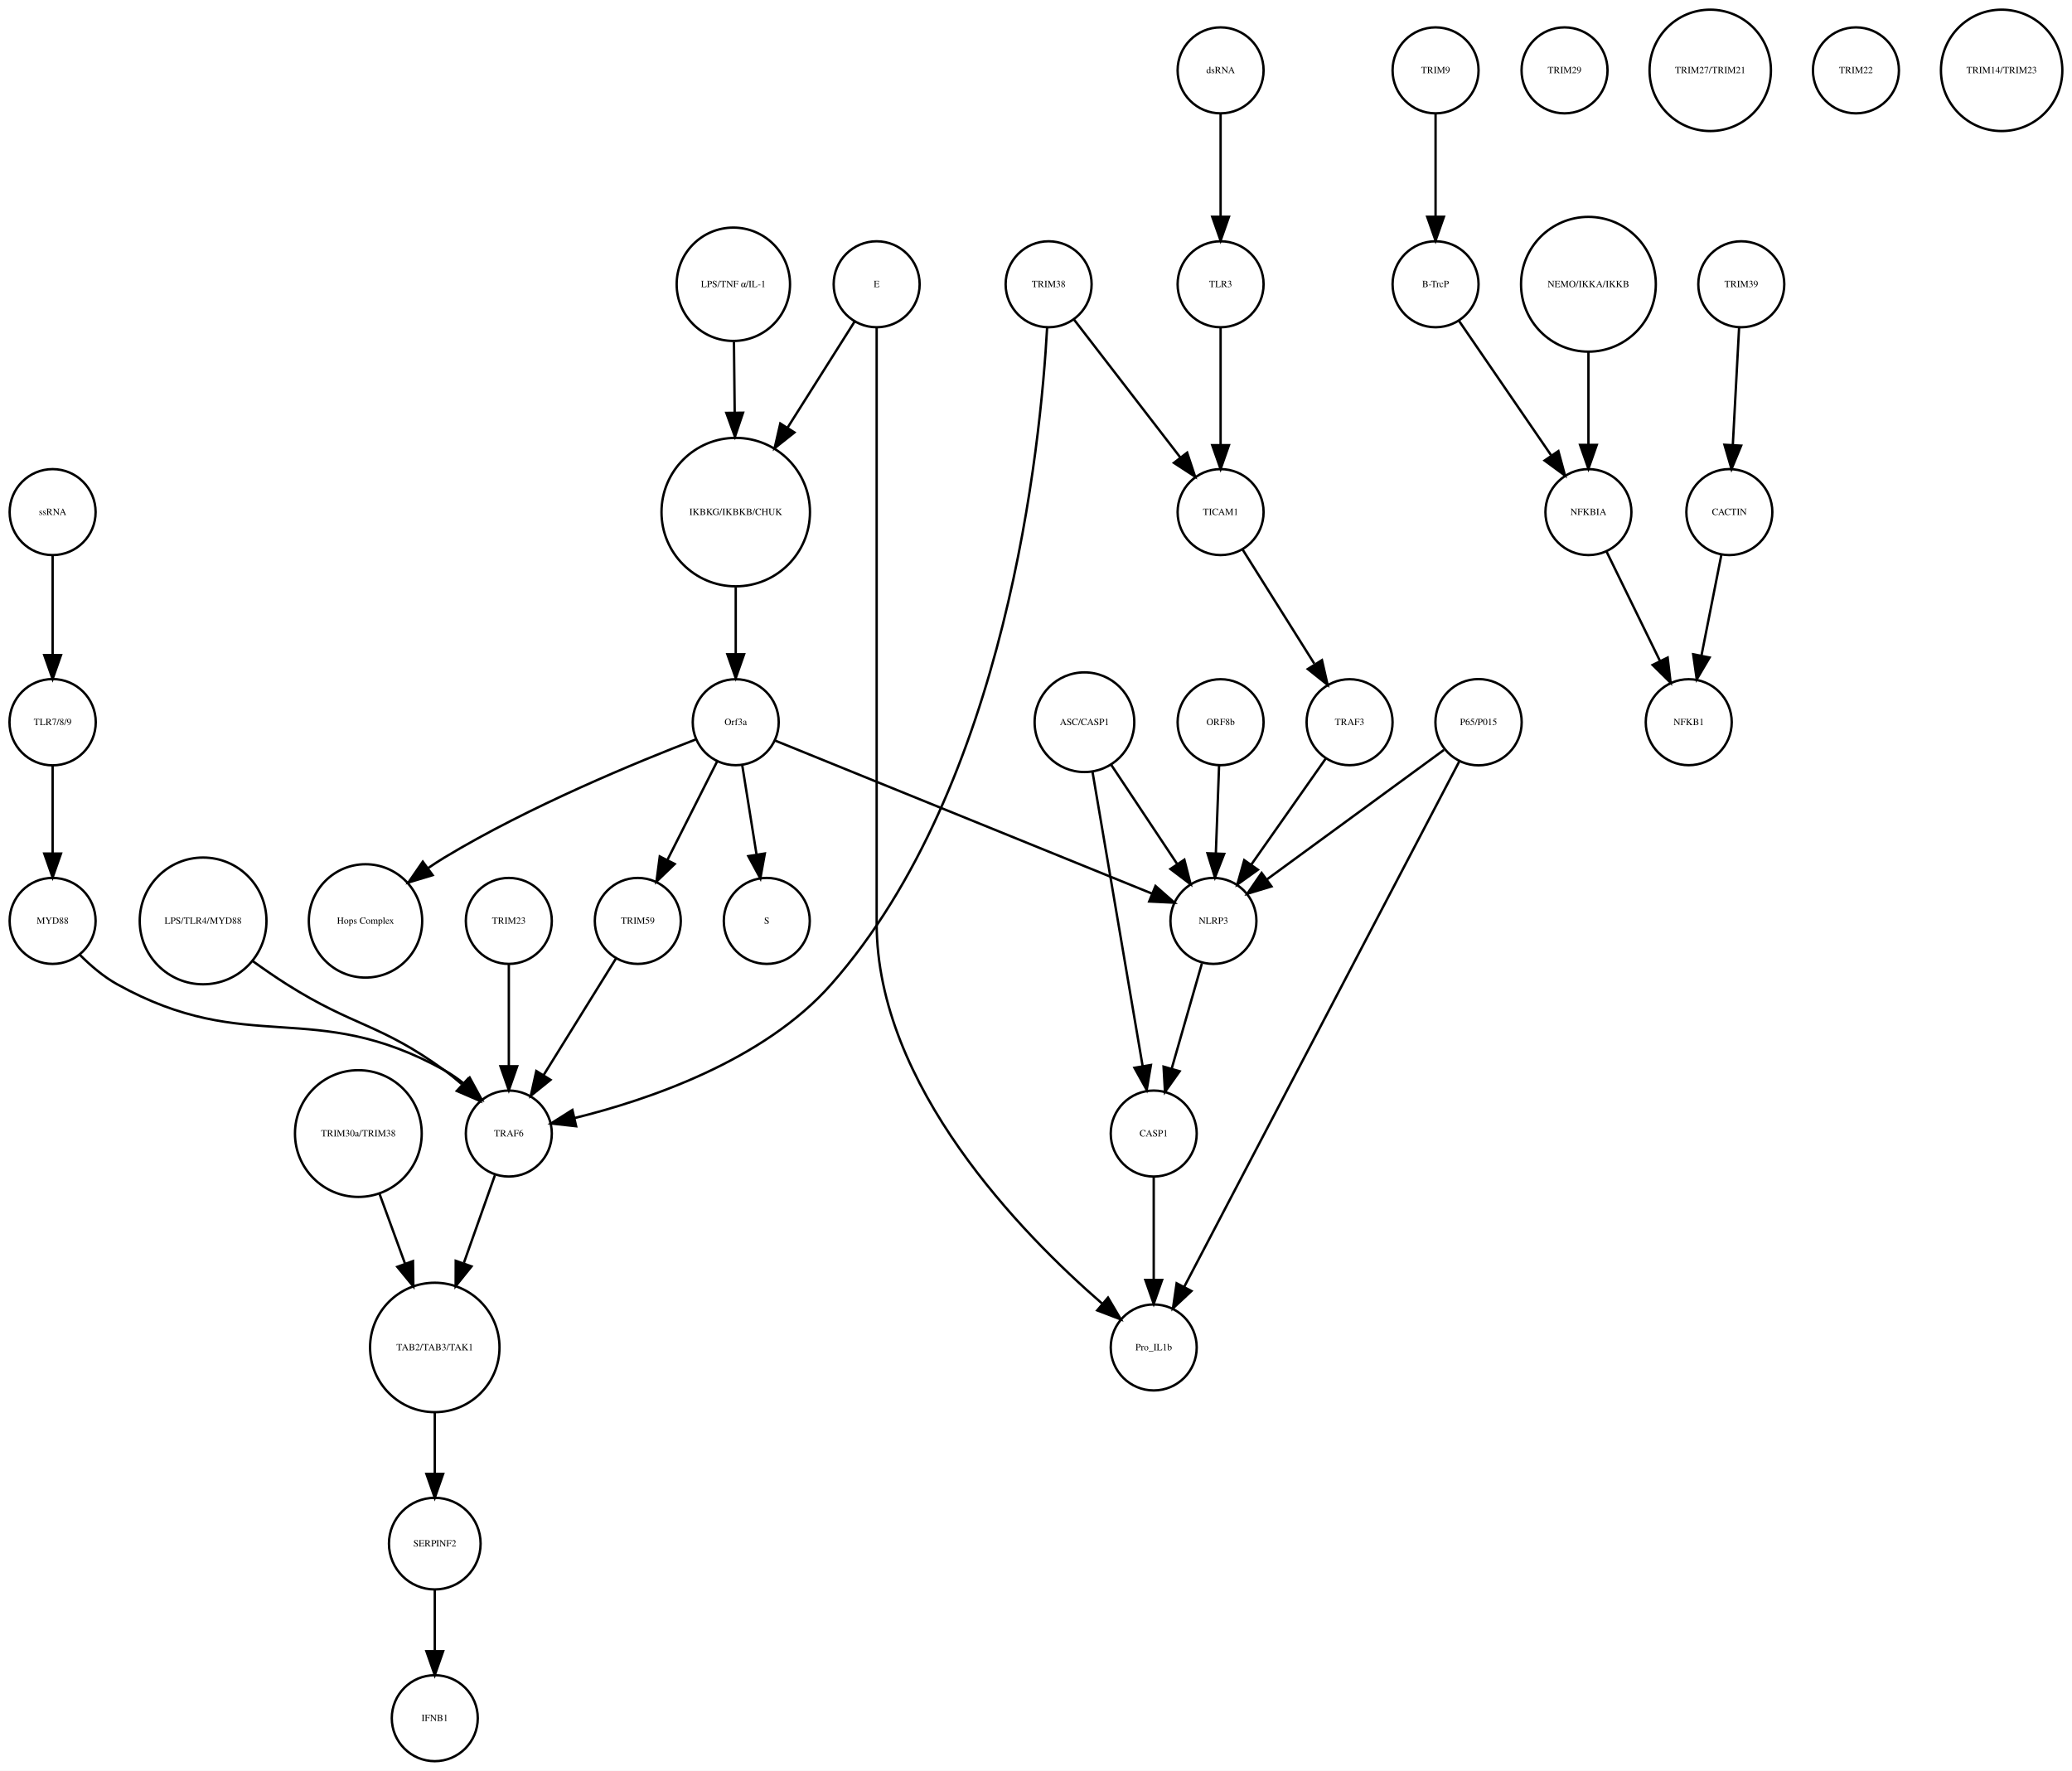
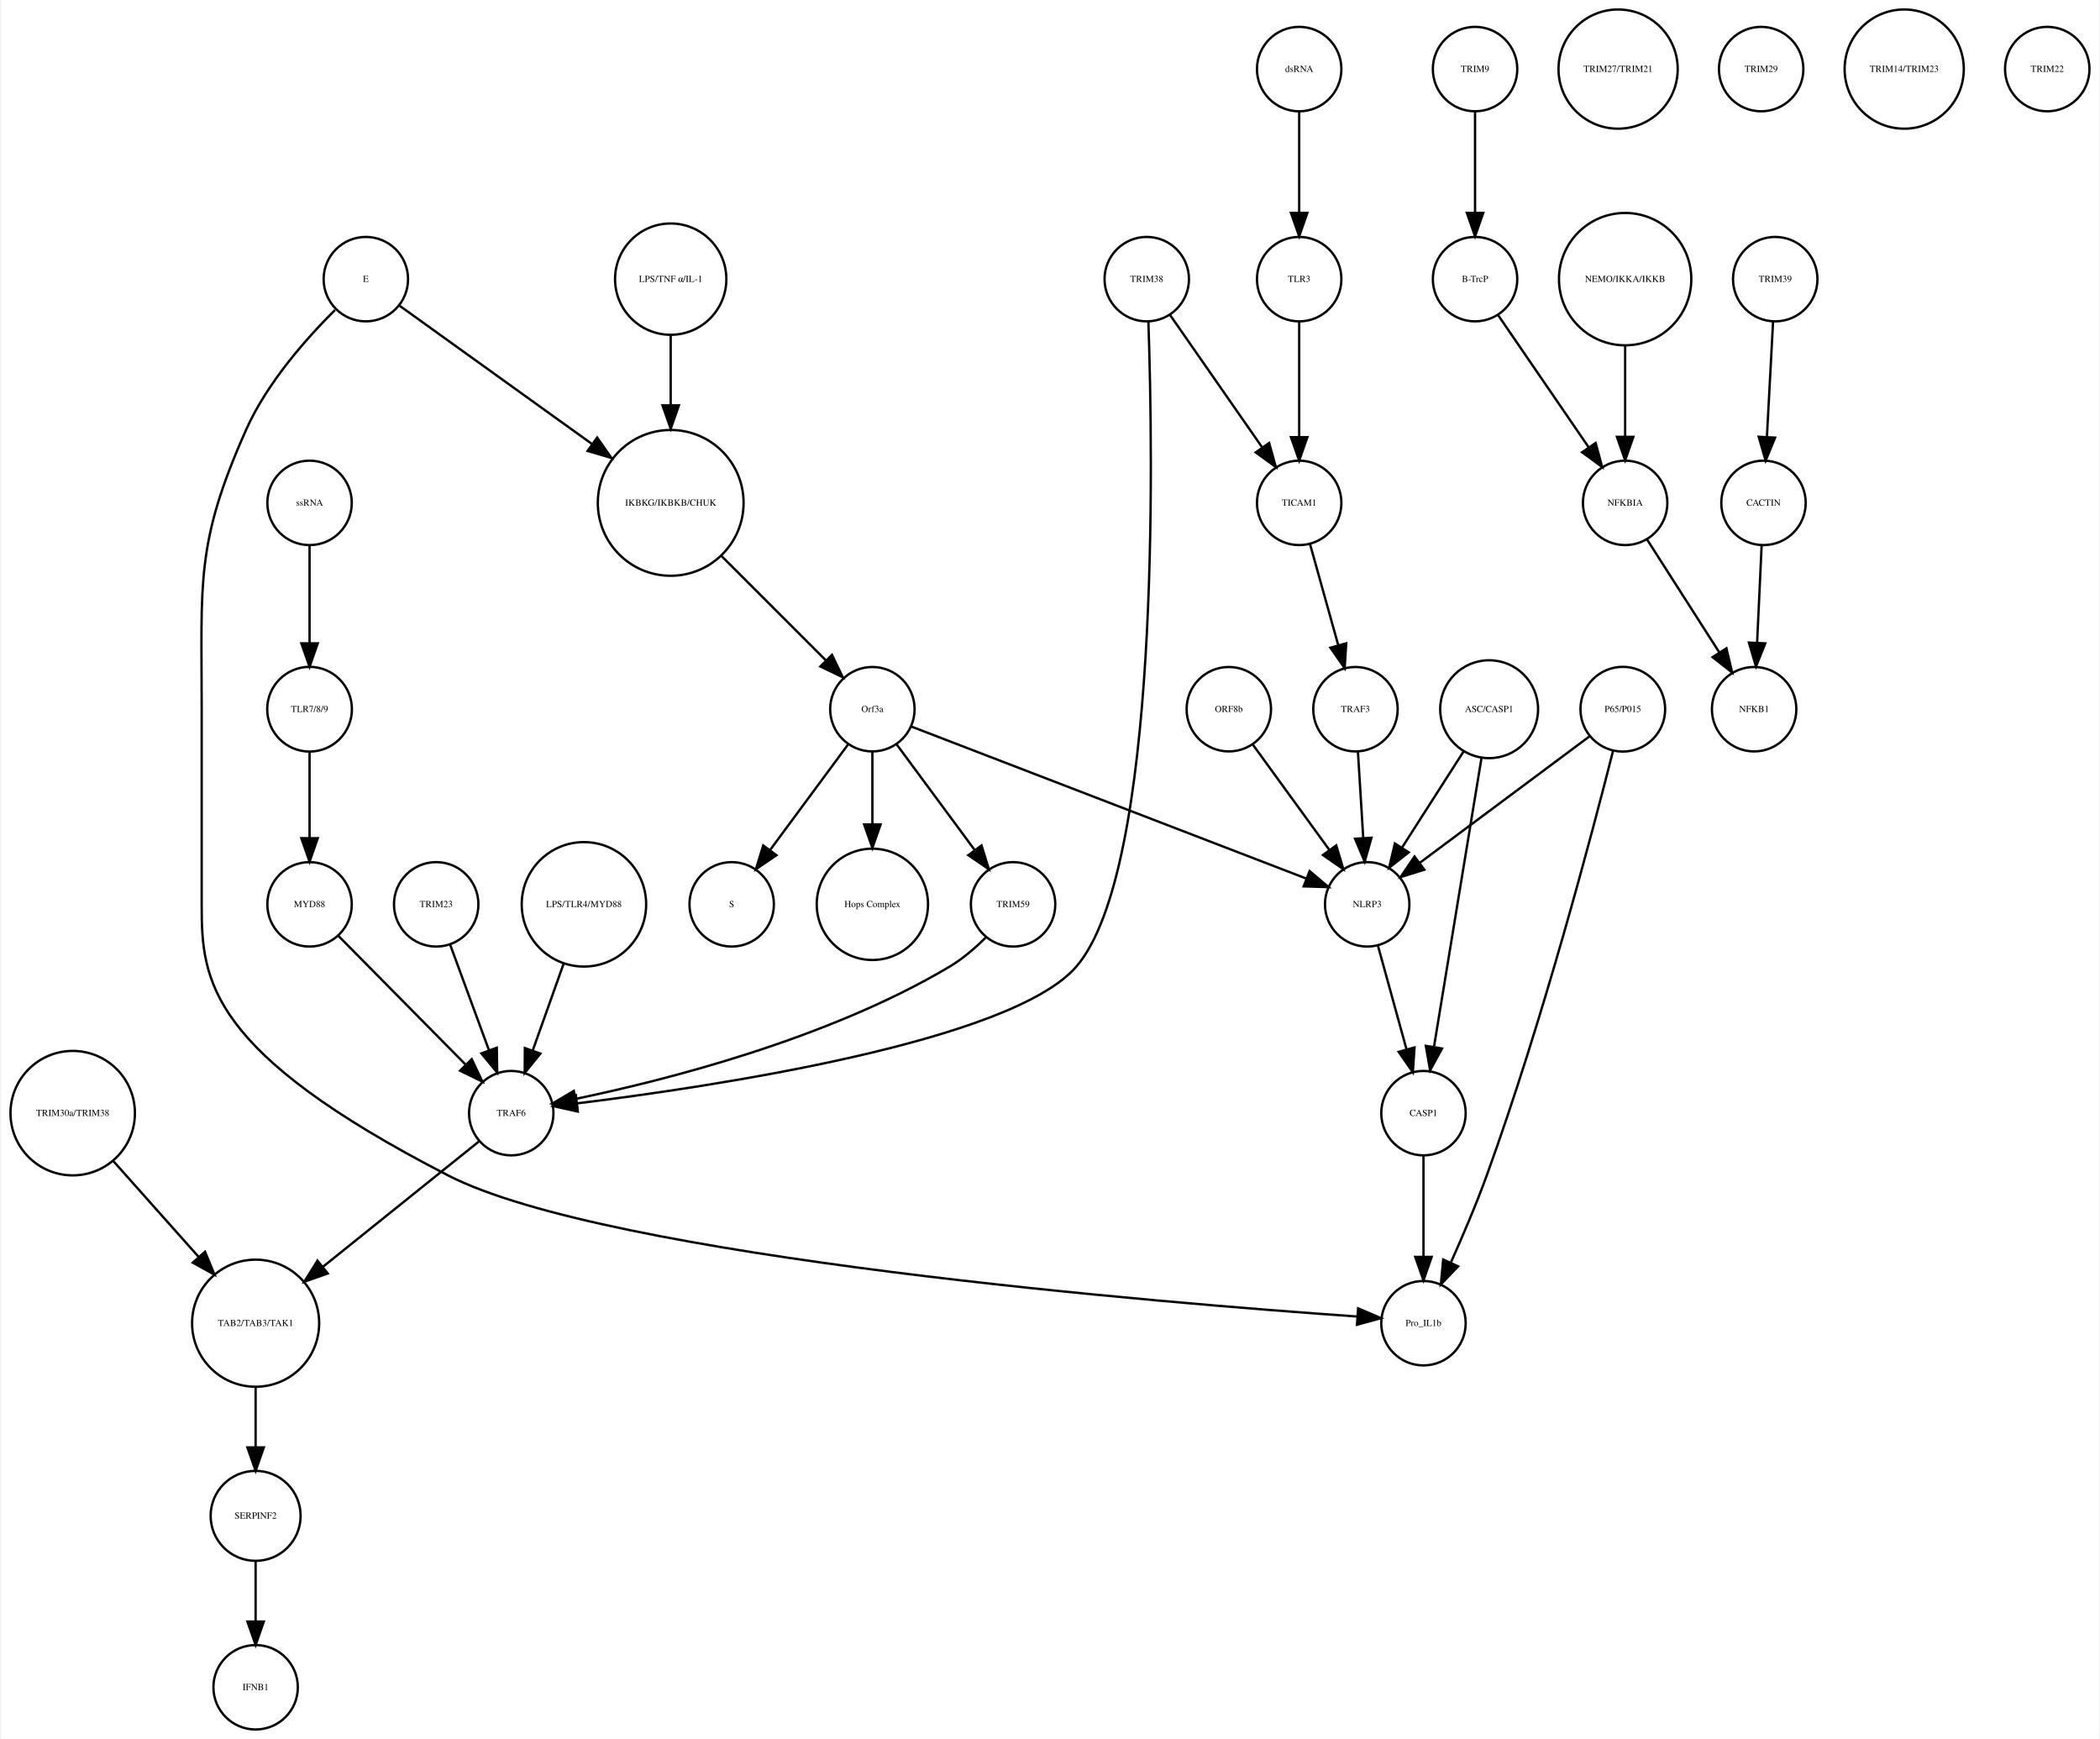
- <svg xmlns="http://www.w3.org/2000/svg" width="867pt" height="741pt" viewBox="0.00 0.00 867.49 741.41">
+ <svg xmlns="http://www.w3.org/2000/svg" width="895pt" height="741pt" viewBox="0.00 0.00 894.52 741.41">
  <g id="graph0" class="graph" transform="scale(1 1) rotate(0) translate(4 737.415)">
-     <polygon fill="white" stroke="none" points="-4,4 -4,-737.415 863.487,-737.415 863.487,4 -4,4" />
+     <polygon fill="white" stroke="none" points="-4,4 -4,-737.415 890.517,-737.415 890.517,4 -4,4" />
    <g id="node1" class="node">
-       <ellipse fill="none" stroke="black" cx="304.031" cy="-522.999" rx="31.08" ry="31.08" />
-       <text text-anchor="middle" x="304.031" y="-521.799" font-family="Times,serif" font-size="4.00">IKBKG/IKBKB/CHUK</text>
+       <ellipse fill="none" stroke="black" cx="281.517" cy="-522.999" rx="31.08" ry="31.08" />
+       <text text-anchor="middle" x="281.517" y="-521.799" font-family="Times,serif" font-size="4.00">IKBKG/IKBKB/CHUK</text>
    </g>
    <g id="node2" class="node">
-       <ellipse fill="none" stroke="black" cx="304.031" cy="-435.026" rx="18" ry="18" />
-       <text text-anchor="middle" x="304.031" y="-433.826" font-family="Times,serif" font-size="4.00">Orf3a</text>
+       <ellipse fill="none" stroke="black" cx="367.517" cy="-435.026" rx="18" ry="18" />
+       <text text-anchor="middle" x="367.517" y="-433.826" font-family="Times,serif" font-size="4.00">Orf3a</text>
    </g>
    <g id="edge1" class="edge">
-       <path fill="none" stroke="black" d="M304.031,-491.446C304.031,-482.388 304.031,-472.523 304.031,-463.661" />
-       <polygon fill="black" stroke="black" points="307.531,-463.469 304.031,-453.469 300.531,-463.469 307.531,-463.469" />
+       <path fill="none" stroke="black" d="M303.218,-500.304C316.861,-486.665 334.332,-469.2 347.618,-455.919" />
+       <polygon fill="black" stroke="black" points="350.298,-458.188 354.896,-448.643 345.349,-453.237 350.298,-458.188" />
    </g>
    <g id="node3" class="node">
-       <ellipse fill="none" stroke="black" cx="317.031" cy="-351.827" rx="18" ry="18" />
-       <text text-anchor="middle" x="317.031" y="-350.627" font-family="Times,serif" font-size="4.00">S</text>
+       <ellipse fill="none" stroke="black" cx="307.517" cy="-351.827" rx="18" ry="18" />
+       <text text-anchor="middle" x="307.517" y="-350.627" font-family="Times,serif" font-size="4.00">S</text>
    </g>
    <g id="edge2" class="edge">
-       <path fill="none" stroke="black" d="M306.725,-417.202C308.45,-406.423 310.729,-392.193 312.704,-379.853" />
-       <polygon fill="black" stroke="black" points="316.216,-380.058 314.341,-369.63 309.304,-378.951 316.216,-380.058" />
+       <path fill="none" stroke="black" d="M357.065,-419.882C347.945,-407.54 334.557,-389.421 323.995,-375.128" />
+       <polygon fill="black" stroke="black" points="326.606,-372.771 317.848,-366.809 320.976,-376.931 326.606,-372.771" />
    </g>
    <g id="node9" class="node">
-       <ellipse fill="none" stroke="black" cx="149.031" cy="-351.827" rx="23.73" ry="23.73" />
-       <text text-anchor="middle" x="149.031" y="-350.627" font-family="Times,serif" font-size="4.00">Hops Complex</text>
+       <ellipse fill="none" stroke="black" cx="367.517" cy="-351.827" rx="23.73" ry="23.73" />
+       <text text-anchor="middle" x="367.517" y="-350.627" font-family="Times,serif" font-size="4.00">Hops Complex</text>
    </g>
    <g id="edge3" class="edge">
-       <path fill="none" stroke="black" d="M287.242,-427.79C263.14,-418.525 217.708,-399.884 182.031,-378.343 179.807,-377.001 177.558,-375.533 175.335,-374.002" />
-       <polygon fill="black" stroke="black" points="177.137,-370.984 166.997,-367.913 173.009,-376.637 177.137,-370.984" />
+       <path fill="none" stroke="black" d="M367.517,-416.806C367.517,-407.868 367.517,-396.636 367.517,-386.088" />
+       <polygon fill="black" stroke="black" points="371.017,-385.878 367.517,-375.878 364.017,-385.878 371.017,-385.878" />
+     </g>
+     <g id="node14" class="node">
+       <ellipse fill="none" stroke="black" cx="427.517" cy="-351.827" rx="18" ry="18" />
+       <text text-anchor="middle" x="427.517" y="-350.627" font-family="Times,serif" font-size="4.00">TRIM59</text>
+     </g>
+     <g id="edge5" class="edge">
+       <path fill="none" stroke="black" d="M377.968,-419.882C387.088,-407.54 400.476,-389.421 411.038,-375.128" />
+       <polygon fill="black" stroke="black" points="414.057,-376.931 417.185,-366.809 408.427,-372.771 414.057,-376.931" />
+     </g>
+     <g id="node18" class="node">
+       <ellipse fill="none" stroke="black" cx="578.517" cy="-351.827" rx="18" ry="18" />
+       <text text-anchor="middle" x="578.517" y="-350.627" font-family="Times,serif" font-size="4.00">NLRP3</text>
+     </g>
+     <g id="edge4" class="edge">
+       <path fill="none" stroke="black" d="M384.073,-427.655C420.666,-413.573 508.652,-379.713 552.611,-362.796" />
+       <polygon fill="black" stroke="black" points="553.961,-366.027 562.037,-359.169 551.447,-359.494 553.961,-366.027" />
+     </g>
+     <g id="node4" class="node">
+       <ellipse fill="none" stroke="black" cx="624.517" cy="-707.959" rx="18" ry="18" />
+       <text text-anchor="middle" x="624.517" y="-706.759" font-family="Times,serif" font-size="4.00">TRIM9</text>
+     </g>
+     <g id="node5" class="node">
+       <ellipse fill="none" stroke="black" cx="624.517" cy="-618.396" rx="18" ry="18" />
+       <text text-anchor="middle" x="624.517" y="-617.196" font-family="Times,serif" font-size="4.00">B-TrcP</text>
+     </g>
+     <g id="edge6" class="edge">
+       <path fill="none" stroke="black" d="M624.517,-689.659C624.517,-677.426 624.517,-660.775 624.517,-646.753" />
+       <polygon fill="black" stroke="black" points="628.017,-646.659 624.517,-636.659 621.017,-646.659 628.017,-646.659" />
+     </g>
+     <g id="node30" class="node">
+       <ellipse fill="none" stroke="black" cx="688.517" cy="-522.999" rx="18" ry="18" />
+       <text text-anchor="middle" x="688.517" y="-521.799" font-family="Times,serif" font-size="4.00">NFKBIA</text>
+     </g>
+     <g id="edge7" class="edge">
+       <path fill="none" stroke="black" d="M634.237,-603.211C644.48,-588.262 660.771,-564.489 672.835,-546.883" />
+       <polygon fill="black" stroke="black" points="675.939,-548.545 678.705,-538.317 670.165,-544.588 675.939,-548.545" />
+     </g>
+     <g id="node6" class="node">
+       <ellipse fill="none" stroke="black" cx="752.517" cy="-618.396" rx="18" ry="18" />
+       <text text-anchor="middle" x="752.517" y="-617.196" font-family="Times,serif" font-size="4.00">TRIM39</text>
+     </g>
+     <g id="node7" class="node">
+       <ellipse fill="none" stroke="black" cx="747.517" cy="-522.999" rx="18" ry="18" />
+       <text text-anchor="middle" x="747.517" y="-521.799" font-family="Times,serif" font-size="4.00">CACTIN</text>
+     </g>
+     <g id="edge8" class="edge">
+       <path fill="none" stroke="black" d="M751.599,-600.265C750.866,-586.573 749.825,-567.12 748.977,-551.288" />
+       <polygon fill="black" stroke="black" points="752.457,-550.819 748.428,-541.021 745.467,-551.193 752.457,-550.819" />
+     </g>
+     <g id="node8" class="node">
+       <ellipse fill="none" stroke="black" cx="743.517" cy="-435.026" rx="18" ry="18" />
+       <text text-anchor="middle" x="743.517" y="-433.826" font-family="Times,serif" font-size="4.00">NFKB1</text>
+     </g>
+     <g id="edge9" class="edge">
+       <path fill="none" stroke="black" d="M746.726,-505.013C746.176,-493.198 745.431,-477.184 744.798,-463.559" />
+       <polygon fill="black" stroke="black" points="748.28,-463.097 744.319,-453.271 741.287,-463.423 748.28,-463.097" />
+     </g>
+     <g id="node10" class="node">
+       <ellipse fill="none" stroke="black" cx="244.517" cy="-351.827" rx="26.533" ry="26.533" />
+       <text text-anchor="middle" x="244.517" y="-350.627" font-family="Times,serif" font-size="4.00">LPS/TLR4/MYD88</text>
+     </g>
+     <g id="node12" class="node">
+       <ellipse fill="none" stroke="black" cx="213.517" cy="-262.794" rx="18" ry="18" />
+       <text text-anchor="middle" x="213.517" y="-261.594" font-family="Times,serif" font-size="4.00">TRAF6</text>
+     </g>
+     <g id="edge10" class="edge">
+       <path fill="none" stroke="black" d="M235.881,-326.583C231.78,-315.068 226.875,-301.297 222.705,-289.59" />
+       <polygon fill="black" stroke="black" points="225.92,-288.187 219.268,-279.941 219.326,-290.536 225.92,-288.187" />
    </g>
    <g id="node11" class="node">
-       <ellipse fill="none" stroke="black" cx="263.031" cy="-351.827" rx="18" ry="18" />
-       <text text-anchor="middle" x="263.031" y="-350.627" font-family="Times,serif" font-size="4.00">TRIM59</text>
-     </g>
-     <g id="edge4" class="edge">
-       <path fill="none" stroke="black" d="M296.319,-418.753C290.458,-407.146 282.275,-390.939 275.489,-377.499" />
-       <polygon fill="black" stroke="black" points="278.48,-375.657 270.848,-368.308 272.231,-378.812 278.48,-375.657" />
+       <ellipse fill="none" stroke="black" cx="127.517" cy="-351.827" rx="18" ry="18" />
+       <text text-anchor="middle" x="127.517" y="-350.627" font-family="Times,serif" font-size="4.00">MYD88</text>
+     </g>
+     <g id="edge11" class="edge">
+       <path fill="none" stroke="black" d="M139.838,-338.357C154.016,-324.01 177.477,-300.267 194.112,-283.431" />
+       <polygon fill="black" stroke="black" points="196.679,-285.814 201.218,-276.241 191.699,-280.894 196.679,-285.814" />
+     </g>
+     <g id="node27" class="node">
+       <ellipse fill="none" stroke="black" cx="104.517" cy="-173.231" rx="27.094" ry="27.094" />
+       <text text-anchor="middle" x="104.517" y="-172.031" font-family="Times,serif" font-size="4.00">TAB2/TAB3/TAK1</text>
+     </g>
+     <g id="edge12" class="edge">
+       <path fill="none" stroke="black" d="M199.712,-250.704C183.05,-237.319 154.6,-214.464 133.131,-197.217" />
+       <polygon fill="black" stroke="black" points="135.271,-194.447 125.283,-190.913 130.887,-199.905 135.271,-194.447" />
+     </g>
+     <g id="node13" class="node">
+       <ellipse fill="none" stroke="black" cx="630.517" cy="-435.026" rx="20.867" ry="20.867" />
+       <text text-anchor="middle" x="630.517" y="-433.826" font-family="Times,serif" font-size="4.00">ASC/CASP1</text>
+     </g>
+     <g id="edge13" class="edge">
+       <path fill="none" stroke="black" d="M619.742,-417.202C612.104,-405.275 601.76,-389.122 593.344,-375.98" />
+       <polygon fill="black" stroke="black" points="596.223,-373.986 587.883,-367.452 590.328,-377.761 596.223,-373.986" />
+     </g>
+     <g id="node28" class="node">
+       <ellipse fill="none" stroke="black" cx="602.517" cy="-262.794" rx="18" ry="18" />
+       <text text-anchor="middle" x="602.517" y="-261.594" font-family="Times,serif" font-size="4.00">CASP1</text>
+     </g>
+     <g id="edge14" class="edge">
+       <path fill="none" stroke="black" d="M627.305,-414.499C622.327,-384.238 612.734,-325.912 607.052,-291.368" />
+       <polygon fill="black" stroke="black" points="610.432,-290.353 605.355,-281.054 603.525,-291.489 610.432,-290.353" />
+     </g>
+     <g id="edge15" class="edge">
+       <path fill="none" stroke="black" d="M416.095,-337.891C411.602,-333.413 406.167,-328.679 400.517,-325.31 348.457,-294.282 278.794,-276.723 240.894,-268.861" />
+       <polygon fill="black" stroke="black" points="241.58,-265.429 231.087,-266.898 240.205,-272.293 241.58,-265.429" />
+     </g>
+     <g id="node15" class="node">
+       <ellipse fill="none" stroke="black" cx="687.517" cy="-435.026" rx="18.062" ry="18.062" />
+       <text text-anchor="middle" x="687.517" y="-433.826" font-family="Times,serif" font-size="4.00">P65/P015</text>
+     </g>
+     <g id="edge16" class="edge">
+       <path fill="none" stroke="black" d="M673.267,-423.411C654.825,-409.673 622.491,-385.585 600.792,-369.421" />
+       <polygon fill="black" stroke="black" points="602.88,-366.612 592.77,-363.445 598.698,-372.226 602.88,-366.612" />
+     </g>
+     <g id="node25" class="node">
+       <ellipse fill="none" stroke="black" cx="602.517" cy="-173.231" rx="18" ry="18" />
+       <text text-anchor="middle" x="602.517" y="-172.031" font-family="Times,serif" font-size="4.00">Pro_IL1b</text>
+     </g>
+     <g id="edge17" class="edge">
+       <path fill="none" stroke="black" d="M683.391,-417.394C674.721,-383.096 653.422,-302.201 629.517,-236.277 624.994,-223.806 619.208,-210.265 614.153,-199.024" />
+       <polygon fill="black" stroke="black" points="617.288,-197.463 609.949,-189.822 610.921,-200.372 617.288,-197.463" />
+     </g>
+     <g id="node16" class="node">
+       <ellipse fill="none" stroke="black" cx="549.517" cy="-618.396" rx="18" ry="18" />
+       <text text-anchor="middle" x="549.517" y="-617.196" font-family="Times,serif" font-size="4.00">TLR3</text>
+     </g>
+     <g id="node31" class="node">
+       <ellipse fill="none" stroke="black" cx="549.517" cy="-522.999" rx="18" ry="18" />
+       <text text-anchor="middle" x="549.517" y="-521.799" font-family="Times,serif" font-size="4.00">TICAM1</text>
+     </g>
+     <g id="edge18" class="edge">
+       <path fill="none" stroke="black" d="M549.517,-600.265C549.517,-586.573 549.517,-567.12 549.517,-551.288" />
+       <polygon fill="black" stroke="black" points="553.017,-551.02 549.517,-541.021 546.017,-551.021 553.017,-551.02" />
    </g>
    <g id="node17" class="node">
-       <ellipse fill="none" stroke="black" cx="504.031" cy="-351.827" rx="18" ry="18" />
-       <text text-anchor="middle" x="504.031" y="-350.627" font-family="Times,serif" font-size="4.00">NLRP3</text>
-     </g>
-     <g id="edge5" class="edge">
-       <path fill="none" stroke="black" d="M320.398,-427.381C355.131,-413.28 436.448,-380.265 478.237,-363.3" />
-       <polygon fill="black" stroke="black" points="479.77,-366.455 487.719,-359.45 477.137,-359.969 479.77,-366.455" />
-     </g>
-     <g id="node4" class="node">
-       <ellipse fill="none" stroke="black" cx="597.031" cy="-707.959" rx="18" ry="18" />
-       <text text-anchor="middle" x="597.031" y="-706.759" font-family="Times,serif" font-size="4.00">TRIM9</text>
-     </g>
-     <g id="node5" class="node">
-       <ellipse fill="none" stroke="black" cx="597.031" cy="-618.396" rx="18" ry="18" />
-       <text text-anchor="middle" x="597.031" y="-617.196" font-family="Times,serif" font-size="4.00">B-TrcP</text>
-     </g>
-     <g id="edge6" class="edge">
-       <path fill="none" stroke="black" d="M597.031,-689.659C597.031,-677.426 597.031,-660.775 597.031,-646.753" />
-       <polygon fill="black" stroke="black" points="600.531,-646.659 597.031,-636.659 593.531,-646.659 600.531,-646.659" />
+       <ellipse fill="none" stroke="black" cx="685.517" cy="-707.959" rx="25.412" ry="25.412" />
+       <text text-anchor="middle" x="685.517" y="-706.759" font-family="Times,serif" font-size="4.00">TRIM27/TRIM21</text>
+     </g>
+     <g id="edge19" class="edge">
+       <path fill="none" stroke="black" d="M583.144,-334.046C586.586,-321.565 591.348,-304.294 595.29,-289.999" />
+       <polygon fill="black" stroke="black" points="598.7,-290.799 597.985,-280.228 591.952,-288.938 598.7,-290.799" />
+     </g>
+     <g id="node19" class="node">
+       <ellipse fill="none" stroke="black" cx="549.517" cy="-707.959" rx="18" ry="18" />
+       <text text-anchor="middle" x="549.517" y="-706.759" font-family="Times,serif" font-size="4.00">dsRNA</text>
+     </g>
+     <g id="edge20" class="edge">
+       <path fill="none" stroke="black" d="M549.517,-689.659C549.517,-677.426 549.517,-660.775 549.517,-646.753" />
+       <polygon fill="black" stroke="black" points="553.017,-646.659 549.517,-636.659 546.017,-646.659 553.017,-646.659" />
+     </g>
+     <g id="node20" class="node">
+       <ellipse fill="none" stroke="black" cx="26.517" cy="-262.794" rx="26.533" ry="26.533" />
+       <text text-anchor="middle" x="26.517" y="-261.594" font-family="Times,serif" font-size="4.00">TRIM30a/TRIM38</text>
+     </g>
+     <g id="edge21" class="edge">
+       <path fill="none" stroke="black" d="M43.827,-242.361C54.557,-230.315 68.499,-214.663 80.314,-201.4" />
+       <polygon fill="black" stroke="black" points="82.946,-203.707 86.984,-193.912 77.719,-199.051 82.946,-203.707" />
+     </g>
+     <g id="node21" class="node">
+       <ellipse fill="none" stroke="black" cx="688.517" cy="-618.396" rx="28.215" ry="28.215" />
+       <text text-anchor="middle" x="688.517" y="-617.196" font-family="Times,serif" font-size="4.00">NEMO/IKKA/IKKB</text>
+     </g>
+     <g id="edge22" class="edge">
+       <path fill="none" stroke="black" d="M688.517,-590.13C688.517,-577.887 688.517,-563.475 688.517,-551.235" />
+       <polygon fill="black" stroke="black" points="692.017,-551.147 688.517,-541.147 685.017,-551.147 692.017,-551.147" />
+     </g>
+     <g id="node22" class="node">
+       <ellipse fill="none" stroke="black" cx="181.517" cy="-351.827" rx="18" ry="18" />
+       <text text-anchor="middle" x="181.517" y="-350.627" font-family="Times,serif" font-size="4.00">TRIM23</text>
+     </g>
+     <g id="edge23" class="edge">
+       <path fill="none" stroke="black" d="M187.535,-334.457C192.184,-321.814 198.704,-304.082 204.049,-289.544" />
+       <polygon fill="black" stroke="black" points="207.359,-290.684 207.525,-280.091 200.789,-288.269 207.359,-290.684" />
+     </g>
+     <g id="node23" class="node">
+       <ellipse fill="none" stroke="black" cx="151.517" cy="-618.396" rx="18" ry="18" />
+       <text text-anchor="middle" x="151.517" y="-617.196" font-family="Times,serif" font-size="4.00">E</text>
+     </g>
+     <g id="edge25" class="edge">
+       <path fill="none" stroke="black" d="M165.676,-607.223C185.272,-593.145 221.257,-567.292 247.939,-548.122" />
+       <polygon fill="black" stroke="black" points="250.164,-550.833 256.243,-542.156 246.079,-545.149 250.164,-550.833" />
+     </g>
+     <g id="edge24" class="edge">
+       <path fill="none" stroke="black" d="M138.347,-605.218C126.447,-593.402 109.467,-574.358 100.517,-554.288 78.834,-505.669 81.516,-489.261 81.516,-436.026 81.516,-436.026 81.516,-436.026 81.516,-350.827 81.516,-319.286 84.587,-288.747 186.517,-236.277 254.864,-201.094 492.178,-181.814 574.295,-176.077" />
+       <polygon fill="black" stroke="black" points="574.65,-179.561 584.387,-175.386 574.172,-172.577 574.65,-179.561" />
+     </g>
+     <g id="node24" class="node">
+       <ellipse fill="none" stroke="black" cx="573.517" cy="-435.026" rx="18" ry="18" />
+       <text text-anchor="middle" x="573.517" y="-433.826" font-family="Times,serif" font-size="4.00">TRAF3</text>
+     </g>
+     <g id="edge26" class="edge">
+       <path fill="none" stroke="black" d="M574.577,-416.806C575.233,-406.148 576.09,-392.23 576.837,-380.097" />
+       <polygon fill="black" stroke="black" points="580.336,-380.219 577.458,-370.022 573.35,-379.788 580.336,-380.219" />
+     </g>
+     <g id="node26" class="node">
+       <ellipse fill="none" stroke="black" cx="104.517" cy="-91.092" rx="19.184" ry="19.184" />
+       <text text-anchor="middle" x="104.517" y="-89.892" font-family="Times,serif" font-size="4.00">SERPINF2</text>
+     </g>
+     <g id="node37" class="node">
+       <ellipse fill="none" stroke="black" cx="104.517" cy="-18" rx="18" ry="18" />
+       <text text-anchor="middle" x="104.517" y="-16.8" font-family="Times,serif" font-size="4.00">IFNB1</text>
+     </g>
+     <g id="edge27" class="edge">
+       <path fill="none" stroke="black" d="M104.517,-71.784C104.517,-64.031 104.517,-54.836 104.517,-46.309" />
+       <polygon fill="black" stroke="black" points="108.017,-46.025 104.517,-36.026 101.017,-46.026 108.017,-46.025" />
+     </g>
+     <g id="edge28" class="edge">
+       <path fill="none" stroke="black" d="M104.517,-145.99C104.517,-137.774 104.517,-128.673 104.517,-120.325" />
+       <polygon fill="black" stroke="black" points="108.017,-120.277 104.517,-110.277 101.017,-120.277 108.017,-120.277" />
+     </g>
+     <g id="edge29" class="edge">
+       <path fill="none" stroke="black" d="M602.517,-244.494C602.517,-232.261 602.517,-215.61 602.517,-201.588" />
+       <polygon fill="black" stroke="black" points="606.017,-201.494 602.517,-191.494 599.017,-201.494 606.017,-201.494" />
+     </g>
+     <g id="node29" class="node">
+       <ellipse fill="none" stroke="black" cx="484.517" cy="-618.396" rx="18" ry="18" />
+       <text text-anchor="middle" x="484.517" y="-617.196" font-family="Times,serif" font-size="4.00">TRIM38</text>
+     </g>
+     <g id="edge30" class="edge">
+       <path fill="none" stroke="black" d="M485.222,-600.121C487.154,-543.796 490.22,-366.714 454.517,-325.31 426.765,-293.129 299.237,-274.07 241.754,-266.977" />
+       <polygon fill="black" stroke="black" points="241.904,-263.47 231.558,-265.755 241.07,-270.421 241.904,-263.47" />
+     </g>
+     <g id="edge31" class="edge">
+       <path fill="none" stroke="black" d="M494.389,-603.211C504.792,-588.262 521.337,-564.489 533.59,-546.883" />
+       <polygon fill="black" stroke="black" points="536.712,-548.524 539.551,-538.317 530.966,-544.526 536.712,-548.524" />
+     </g>
+     <g id="edge32" class="edge">
+       <path fill="none" stroke="black" d="M697.847,-507.415C706.301,-494.199 718.903,-474.501 728.729,-459.142" />
+       <polygon fill="black" stroke="black" points="731.7,-460.992 734.141,-450.682 725.803,-457.219 731.7,-460.992" />
+     </g>
+     <g id="edge33" class="edge">
+       <path fill="none" stroke="black" d="M554.144,-505.422C557.531,-493.291 562.196,-476.578 566.1,-462.593" />
+       <polygon fill="black" stroke="black" points="569.586,-463.125 568.903,-452.552 562.843,-461.242 569.586,-463.125" />
+     </g>
+     <g id="node32" class="node">
+       <ellipse fill="none" stroke="black" cx="746.517" cy="-707.959" rx="18" ry="18" />
+       <text text-anchor="middle" x="746.517" y="-706.759" font-family="Times,serif" font-size="4.00">TRIM29</text>
+     </g>
+     <g id="node33" class="node">
+       <ellipse fill="none" stroke="black" cx="127.517" cy="-522.999" rx="18" ry="18" />
+       <text text-anchor="middle" x="127.517" y="-521.799" font-family="Times,serif" font-size="4.00">ssRNA</text>
+     </g>
+     <g id="node34" class="node">
+       <ellipse fill="none" stroke="black" cx="127.517" cy="-435.026" rx="18.062" ry="18.062" />
+       <text text-anchor="middle" x="127.517" y="-433.826" font-family="Times,serif" font-size="4.00">TLR7/8/9</text>
+     </g>
+     <g id="edge34" class="edge">
+       <path fill="none" stroke="black" d="M127.517,-504.601C127.517,-492.754 127.517,-476.83 127.517,-463.309" />
+       <polygon fill="black" stroke="black" points="131.017,-463.105 127.517,-453.105 124.017,-463.105 131.017,-463.105" />
+     </g>
+     <g id="edge35" class="edge">
+       <path fill="none" stroke="black" d="M127.517,-416.806C127.517,-406.148 127.517,-392.23 127.517,-380.097" />
+       <polygon fill="black" stroke="black" points="131.017,-380.022 127.517,-370.022 124.017,-380.022 131.017,-380.022" />
+     </g>
+     <g id="node35" class="node">
+       <ellipse fill="none" stroke="black" cx="519.517" cy="-435.026" rx="18" ry="18" />
+       <text text-anchor="middle" x="519.517" y="-433.826" font-family="Times,serif" font-size="4.00">ORF8b</text>
+     </g>
+     <g id="edge36" class="edge">
+       <path fill="none" stroke="black" d="M529.794,-419.882C538.761,-407.54 551.927,-389.421 562.312,-375.128" />
+       <polygon fill="black" stroke="black" points="565.311,-376.956 568.357,-366.809 559.648,-372.841 565.311,-376.956" />
    </g>
    <g id="node36" class="node">
-       <ellipse fill="none" stroke="black" cx="661.031" cy="-522.999" rx="18" ry="18" />
-       <text text-anchor="middle" x="661.031" y="-521.799" font-family="Times,serif" font-size="4.00">NFKBIA</text>
-     </g>
-     <g id="edge7" class="edge">
-       <path fill="none" stroke="black" d="M606.751,-603.211C616.995,-588.262 633.285,-564.489 645.35,-546.883" />
-       <polygon fill="black" stroke="black" points="648.454,-548.545 651.22,-538.317 642.68,-544.588 648.454,-548.545" />
-     </g>
-     <g id="node6" class="node">
-       <ellipse fill="none" stroke="black" cx="725.031" cy="-618.396" rx="18" ry="18" />
-       <text text-anchor="middle" x="725.031" y="-617.196" font-family="Times,serif" font-size="4.00">TRIM39</text>
-     </g>
-     <g id="node7" class="node">
-       <ellipse fill="none" stroke="black" cx="720.031" cy="-522.999" rx="18" ry="18" />
-       <text text-anchor="middle" x="720.031" y="-521.799" font-family="Times,serif" font-size="4.00">CACTIN</text>
-     </g>
-     <g id="edge8" class="edge">
-       <path fill="none" stroke="black" d="M724.114,-600.265C723.381,-586.573 722.34,-567.12 721.492,-551.288" />
-       <polygon fill="black" stroke="black" points="724.972,-550.819 720.942,-541.021 717.982,-551.193 724.972,-550.819" />
-     </g>
-     <g id="node8" class="node">
-       <ellipse fill="none" stroke="black" cx="703.031" cy="-435.026" rx="18" ry="18" />
-       <text text-anchor="middle" x="703.031" y="-433.826" font-family="Times,serif" font-size="4.00">NFKB1</text>
-     </g>
-     <g id="edge9" class="edge">
-       <path fill="none" stroke="black" d="M716.673,-505.013C714.298,-493.003 711.065,-476.654 708.343,-462.887" />
-       <polygon fill="black" stroke="black" points="711.756,-462.107 706.383,-452.976 704.889,-463.465 711.756,-462.107" />
-     </g>
-     <g id="node10" class="node">
-       <ellipse fill="none" stroke="black" cx="178.031" cy="-18" rx="18" ry="18" />
-       <text text-anchor="middle" x="178.031" y="-16.8" font-family="Times,serif" font-size="4.00">IFNB1</text>
-     </g>
-     <g id="node34" class="node">
-       <ellipse fill="none" stroke="black" cx="209.031" cy="-262.794" rx="18" ry="18" />
-       <text text-anchor="middle" x="209.031" y="-261.594" font-family="Times,serif" font-size="4.00">TRAF6</text>
-     </g>
-     <g id="edge10" class="edge">
-       <path fill="none" stroke="black" d="M253.871,-336.063C245.57,-322.684 233.197,-302.743 223.55,-287.195" />
-       <polygon fill="black" stroke="black" points="226.483,-285.282 218.237,-278.63 220.535,-288.973 226.483,-285.282" />
-     </g>
-     <g id="node12" class="node">
-       <ellipse fill="none" stroke="black" cx="507.031" cy="-522.999" rx="18" ry="18" />
-       <text text-anchor="middle" x="507.031" y="-521.799" font-family="Times,serif" font-size="4.00">TICAM1</text>
+       <ellipse fill="none" stroke="black" cx="807.517" cy="-707.959" rx="25.412" ry="25.412" />
+       <text text-anchor="middle" x="807.517" y="-706.759" font-family="Times,serif" font-size="4.00">TRIM14/TRIM23</text>
+     </g>
+     <g id="node38" class="node">
+       <ellipse fill="none" stroke="black" cx="868.517" cy="-707.959" rx="18" ry="18" />
+       <text text-anchor="middle" x="868.517" y="-706.759" font-family="Times,serif" font-size="4.00">TRIM22</text>
    </g>
    <g id="node39" class="node">
-       <ellipse fill="none" stroke="black" cx="561.031" cy="-435.026" rx="18" ry="18" />
-       <text text-anchor="middle" x="561.031" y="-433.826" font-family="Times,serif" font-size="4.00">TRAF3</text>
-     </g>
-     <g id="edge11" class="edge">
-       <path fill="none" stroke="black" d="M516.192,-507.415C524.415,-494.323 536.634,-474.868 546.241,-459.574" />
-       <polygon fill="black" stroke="black" points="549.471,-461.012 551.826,-450.682 543.543,-457.288 549.471,-461.012" />
-     </g>
-     <g id="node13" class="node">
-       <ellipse fill="none" stroke="black" cx="651.031" cy="-707.959" rx="18" ry="18" />
-       <text text-anchor="middle" x="651.031" y="-706.759" font-family="Times,serif" font-size="4.00">TRIM29</text>
-     </g>
-     <g id="node14" class="node">
-       <ellipse fill="none" stroke="black" cx="507.031" cy="-435.026" rx="18" ry="18" />
-       <text text-anchor="middle" x="507.031" y="-433.826" font-family="Times,serif" font-size="4.00">ORF8b</text>
-     </g>
-     <g id="edge12" class="edge">
-       <path fill="none" stroke="black" d="M506.395,-416.806C506.001,-406.148 505.487,-392.23 505.039,-380.097" />
-       <polygon fill="black" stroke="black" points="508.533,-379.886 504.667,-370.022 501.538,-380.145 508.533,-379.886" />
-     </g>
-     <g id="node15" class="node">
-       <ellipse fill="none" stroke="black" cx="178.031" cy="-91.092" rx="19.184" ry="19.184" />
-       <text text-anchor="middle" x="178.031" y="-89.892" font-family="Times,serif" font-size="4.00">SERPINF2</text>
-     </g>
-     <g id="edge13" class="edge">
-       <path fill="none" stroke="black" d="M178.031,-71.784C178.031,-64.031 178.031,-54.836 178.031,-46.309" />
-       <polygon fill="black" stroke="black" points="181.531,-46.025 178.031,-36.026 174.531,-46.026 181.531,-46.025" />
-     </g>
-     <g id="node16" class="node">
-       <ellipse fill="none" stroke="black" cx="661.031" cy="-618.396" rx="28.215" ry="28.215" />
-       <text text-anchor="middle" x="661.031" y="-617.196" font-family="Times,serif" font-size="4.00">NEMO/IKKA/IKKB</text>
-     </g>
-     <g id="edge14" class="edge">
-       <path fill="none" stroke="black" d="M661.031,-590.13C661.031,-577.887 661.031,-563.475 661.031,-551.235" />
-       <polygon fill="black" stroke="black" points="664.531,-551.147 661.031,-541.147 657.531,-551.147 664.531,-551.147" />
-     </g>
-     <g id="node35" class="node">
-       <ellipse fill="none" stroke="black" cx="479.031" cy="-262.794" rx="18" ry="18" />
-       <text text-anchor="middle" x="479.031" y="-261.594" font-family="Times,serif" font-size="4.00">CASP1</text>
-     </g>
-     <g id="edge15" class="edge">
-       <path fill="none" stroke="black" d="M499.211,-334.046C495.626,-321.565 490.665,-304.294 486.559,-289.999" />
-       <polygon fill="black" stroke="black" points="489.877,-288.873 483.752,-280.228 483.149,-290.806 489.877,-288.873" />
-     </g>
-     <g id="node18" class="node">
-       <ellipse fill="none" stroke="black" cx="209.031" cy="-351.827" rx="18" ry="18" />
-       <text text-anchor="middle" x="209.031" y="-350.627" font-family="Times,serif" font-size="4.00">TRIM23</text>
-     </g>
-     <g id="edge16" class="edge">
-       <path fill="none" stroke="black" d="M209.031,-333.632C209.031,-321.473 209.031,-304.923 209.031,-290.986" />
-       <polygon fill="black" stroke="black" points="212.531,-290.953 209.031,-280.953 205.531,-290.953 212.531,-290.953" />
-     </g>
-     <g id="node19" class="node">
-       <ellipse fill="none" stroke="black" cx="303.031" cy="-618.396" rx="23.73" ry="23.73" />
-       <text text-anchor="middle" x="303.031" y="-617.196" font-family="Times,serif" font-size="4.00">LPS/TNF α/IL-1</text>
-     </g>
-     <g id="edge17" class="edge">
-       <path fill="none" stroke="black" d="M303.278,-594.309C303.374,-585.408 303.486,-574.955 303.594,-564.87" />
-       <polygon fill="black" stroke="black" points="307.096,-564.611 303.704,-554.574 300.097,-564.536 307.096,-564.611" />
-     </g>
-     <g id="node20" class="node">
-       <ellipse fill="none" stroke="black" cx="363.031" cy="-618.396" rx="18" ry="18" />
-       <text text-anchor="middle" x="363.031" y="-617.196" font-family="Times,serif" font-size="4.00">E</text>
-     </g>
-     <g id="edge18" class="edge">
-       <path fill="none" stroke="black" d="M353.812,-602.802C346.335,-590.965 335.488,-573.795 325.826,-558.501" />
-       <polygon fill="black" stroke="black" points="328.609,-556.352 320.309,-549.767 322.691,-560.091 328.609,-556.352" />
-     </g>
-     <g id="node23" class="node">
-       <ellipse fill="none" stroke="black" cx="479.031" cy="-173.231" rx="18" ry="18" />
-       <text text-anchor="middle" x="479.031" y="-172.031" font-family="Times,serif" font-size="4.00">Pro_IL1b</text>
-     </g>
-     <g id="edge19" class="edge">
-       <path fill="none" stroke="black" d="M363.031,-600.392C363.031,-568.275 363.031,-496.483 363.031,-436.026 363.031,-436.026 363.031,-436.026 363.031,-350.827 363.031,-282.857 423.805,-220.762 457.374,-191.647" />
-       <polygon fill="black" stroke="black" points="459.892,-194.101 465.269,-184.972 455.373,-188.756 459.892,-194.101" />
-     </g>
-     <g id="node21" class="node">
-       <ellipse fill="none" stroke="black" cx="435.031" cy="-618.396" rx="18" ry="18" />
-       <text text-anchor="middle" x="435.031" y="-617.196" font-family="Times,serif" font-size="4.00">TRIM38</text>
-     </g>
-     <g id="edge21" class="edge">
-       <path fill="none" stroke="black" d="M445.655,-603.615C457.354,-588.44 476.326,-563.829 490.084,-545.983" />
-       <polygon fill="black" stroke="black" points="493.03,-547.893 496.364,-537.836 487.486,-543.619 493.03,-547.893" />
-     </g>
-     <g id="edge20" class="edge">
-       <path fill="none" stroke="black" d="M434.399,-600.247C431.709,-551.244 417.622,-408.773 344.031,-325.31 315.69,-293.167 267.163,-276.82 236.66,-269.315" />
-       <polygon fill="black" stroke="black" points="237.216,-265.851 226.686,-267.017 235.645,-272.672 237.216,-265.851" />
-     </g>
-     <g id="node22" class="node">
-       <ellipse fill="none" stroke="black" cx="712.031" cy="-707.959" rx="25.412" ry="25.412" />
-       <text text-anchor="middle" x="712.031" y="-706.759" font-family="Times,serif" font-size="4.00">TRIM27/TRIM21</text>
-     </g>
-     <g id="node24" class="node">
-       <ellipse fill="none" stroke="black" cx="18.031" cy="-522.999" rx="18" ry="18" />
-       <text text-anchor="middle" x="18.031" y="-521.799" font-family="Times,serif" font-size="4.00">ssRNA</text>
-     </g>
-     <g id="node32" class="node">
-       <ellipse fill="none" stroke="black" cx="18.031" cy="-435.026" rx="18.062" ry="18.062" />
-       <text text-anchor="middle" x="18.031" y="-433.826" font-family="Times,serif" font-size="4.00">TLR7/8/9</text>
-     </g>
-     <g id="edge22" class="edge">
-       <path fill="none" stroke="black" d="M18.031,-504.601C18.031,-492.754 18.031,-476.83 18.031,-463.309" />
-       <polygon fill="black" stroke="black" points="21.531,-463.105 18.031,-453.105 14.531,-463.105 21.531,-463.105" />
-     </g>
-     <g id="node25" class="node">
-       <ellipse fill="none" stroke="black" cx="507.031" cy="-618.396" rx="18" ry="18" />
-       <text text-anchor="middle" x="507.031" y="-617.196" font-family="Times,serif" font-size="4.00">TLR3</text>
-     </g>
-     <g id="edge23" class="edge">
-       <path fill="none" stroke="black" d="M507.031,-600.265C507.031,-586.573 507.031,-567.12 507.031,-551.288" />
-       <polygon fill="black" stroke="black" points="510.531,-551.02 507.031,-541.021 503.531,-551.021 510.531,-551.02" />
-     </g>
-     <g id="node26" class="node">
-       <ellipse fill="none" stroke="black" cx="178.031" cy="-173.231" rx="27.094" ry="27.094" />
-       <text text-anchor="middle" x="178.031" y="-172.031" font-family="Times,serif" font-size="4.00">TAB2/TAB3/TAK1</text>
-     </g>
-     <g id="edge24" class="edge">
-       <path fill="none" stroke="black" d="M178.031,-145.99C178.031,-137.774 178.031,-128.673 178.031,-120.325" />
-       <polygon fill="black" stroke="black" points="181.531,-120.277 178.031,-110.277 174.531,-120.277 181.531,-120.277" />
-     </g>
-     <g id="node27" class="node">
-       <ellipse fill="none" stroke="black" cx="450.031" cy="-435.026" rx="20.867" ry="20.867" />
-       <text text-anchor="middle" x="450.031" y="-433.826" font-family="Times,serif" font-size="4.00">ASC/CASP1</text>
-     </g>
-     <g id="edge26" class="edge">
-       <path fill="none" stroke="black" d="M461.22,-417.202C469.202,-405.2 480.03,-388.917 488.799,-375.731" />
-       <polygon fill="black" stroke="black" points="491.858,-377.452 494.481,-367.187 486.029,-373.576 491.858,-377.452" />
-     </g>
-     <g id="edge25" class="edge">
-       <path fill="none" stroke="black" d="M453.358,-414.499C458.535,-384.107 468.535,-325.407 474.41,-290.921" />
-       <polygon fill="black" stroke="black" points="477.862,-291.499 476.091,-281.054 470.961,-290.324 477.862,-291.499" />
-     </g>
-     <g id="node28" class="node">
-       <ellipse fill="none" stroke="black" cx="146.031" cy="-262.794" rx="26.533" ry="26.533" />
-       <text text-anchor="middle" x="146.031" y="-261.594" font-family="Times,serif" font-size="4.00">TRIM30a/TRIM38</text>
-     </g>
-     <g id="edge27" class="edge">
-       <path fill="none" stroke="black" d="M154.945,-237.403C158.246,-228.37 162.051,-217.957 165.608,-208.224" />
-       <polygon fill="black" stroke="black" points="168.909,-209.389 169.054,-198.795 162.334,-206.986 168.909,-209.389" />
-     </g>
-     <g id="node29" class="node">
-       <ellipse fill="none" stroke="black" cx="18.031" cy="-351.827" rx="18" ry="18" />
-       <text text-anchor="middle" x="18.031" y="-350.627" font-family="Times,serif" font-size="4.00">MYD88</text>
-     </g>
-     <g id="edge28" class="edge">
-       <path fill="none" stroke="black" d="M29.345,-337.703C33.826,-333.205 39.28,-328.505 45.031,-325.31 100.066,-294.738 126.997,-319.883 182.031,-289.31 184.817,-287.763 187.533,-285.863 190.102,-283.803" />
-       <polygon fill="black" stroke="black" points="192.647,-286.22 197.718,-276.918 187.953,-281.028 192.647,-286.22" />
-     </g>
-     <g id="node30" class="node">
-       <ellipse fill="none" stroke="black" cx="773.031" cy="-707.959" rx="18" ry="18" />
-       <text text-anchor="middle" x="773.031" y="-706.759" font-family="Times,serif" font-size="4.00">TRIM22</text>
-     </g>
-     <g id="node31" class="node">
-       <ellipse fill="none" stroke="black" cx="81.031" cy="-351.827" rx="26.533" ry="26.533" />
-       <text text-anchor="middle" x="81.031" y="-350.627" font-family="Times,serif" font-size="4.00">LPS/TLR4/MYD88</text>
-     </g>
-     <g id="edge29" class="edge">
-       <path fill="none" stroke="black" d="M101.821,-334.989C106.423,-331.677 111.33,-328.288 116.031,-325.31 144.258,-307.43 154.998,-308.948 182.031,-289.31 184.477,-287.534 186.933,-285.552 189.312,-283.5" />
-       <polygon fill="black" stroke="black" points="191.99,-285.792 196.985,-276.449 187.254,-280.638 191.99,-285.792" />
-     </g>
-     <g id="edge30" class="edge">
-       <path fill="none" stroke="black" d="M18.031,-416.806C18.031,-406.148 18.031,-392.23 18.031,-380.097" />
-       <polygon fill="black" stroke="black" points="21.531,-380.022 18.031,-370.022 14.531,-380.022 21.531,-380.022" />
-     </g>
-     <g id="node33" class="node">
-       <ellipse fill="none" stroke="black" cx="507.031" cy="-707.959" rx="18" ry="18" />
-       <text text-anchor="middle" x="507.031" y="-706.759" font-family="Times,serif" font-size="4.00">dsRNA</text>
-     </g>
-     <g id="edge31" class="edge">
-       <path fill="none" stroke="black" d="M507.031,-689.659C507.031,-677.426 507.031,-660.775 507.031,-646.753" />
-       <polygon fill="black" stroke="black" points="510.531,-646.659 507.031,-636.659 503.531,-646.659 510.531,-646.659" />
-     </g>
-     <g id="edge32" class="edge">
-       <path fill="none" stroke="black" d="M203.2,-245.324C199.547,-235.004 194.7,-221.313 190.235,-208.703" />
-       <polygon fill="black" stroke="black" points="193.404,-207.165 186.767,-198.906 186.805,-209.501 193.404,-207.165" />
-     </g>
-     <g id="edge33" class="edge">
-       <path fill="none" stroke="black" d="M479.031,-244.494C479.031,-232.261 479.031,-215.61 479.031,-201.588" />
-       <polygon fill="black" stroke="black" points="482.531,-201.494 479.031,-191.494 475.531,-201.494 482.531,-201.494" />
-     </g>
-     <g id="edge34" class="edge">
-       <path fill="none" stroke="black" d="M668.54,-506.629C674.772,-493.871 683.754,-475.486 690.99,-460.675" />
-       <polygon fill="black" stroke="black" points="694.201,-462.075 695.446,-451.553 687.912,-459.002 694.201,-462.075" />
-     </g>
-     <g id="node37" class="node">
-       <ellipse fill="none" stroke="black" cx="834.031" cy="-707.959" rx="25.412" ry="25.412" />
-       <text text-anchor="middle" x="834.031" y="-706.759" font-family="Times,serif" font-size="4.00">TRIM14/TRIM23</text>
-     </g>
-     <g id="node38" class="node">
-       <ellipse fill="none" stroke="black" cx="615.031" cy="-435.026" rx="18.062" ry="18.062" />
-       <text text-anchor="middle" x="615.031" y="-433.826" font-family="Times,serif" font-size="4.00">P65/P015</text>
-     </g>
-     <g id="edge36" class="edge">
-       <path fill="none" stroke="black" d="M600.52,-423.411C581.636,-409.597 548.448,-385.319 526.35,-369.154" />
-       <polygon fill="black" stroke="black" points="528.333,-366.268 518.195,-363.188 524.2,-371.917 528.333,-366.268" />
-     </g>
-     <g id="edge35" class="edge">
-       <path fill="none" stroke="black" d="M606.931,-418.553C584.16,-375.053 519.441,-251.424 491.8,-198.623" />
-       <polygon fill="black" stroke="black" points="494.828,-196.859 487.089,-189.623 488.626,-200.106 494.828,-196.859" />
+       <ellipse fill="none" stroke="black" cx="281.517" cy="-618.396" rx="23.73" ry="23.73" />
+       <text text-anchor="middle" x="281.517" y="-617.196" font-family="Times,serif" font-size="4.00">LPS/TNF α/IL-1</text>
    </g>
    <g id="edge37" class="edge">
-       <path fill="none" stroke="black" d="M551.103,-419.882C542.492,-407.616 529.874,-389.642 519.87,-375.39" />
-       <polygon fill="black" stroke="black" points="522.648,-373.255 514.037,-367.081 516.918,-377.277 522.648,-373.255" />
+       <path fill="none" stroke="black" d="M281.517,-594.309C281.517,-585.408 281.517,-574.955 281.517,-564.87" />
+       <polygon fill="black" stroke="black" points="285.017,-564.574 281.517,-554.574 278.017,-564.574 285.017,-564.574" />
    </g>
  </g>
</svg>
